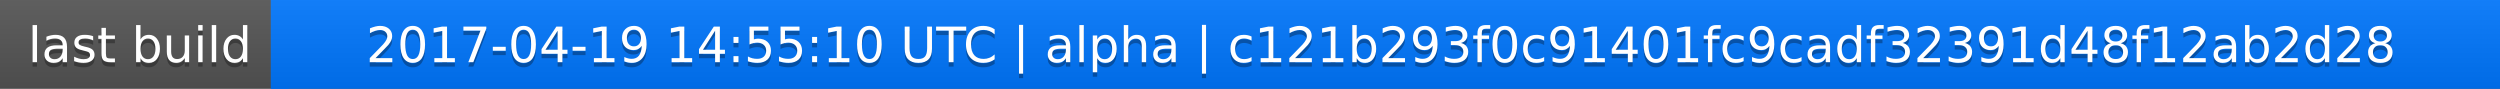
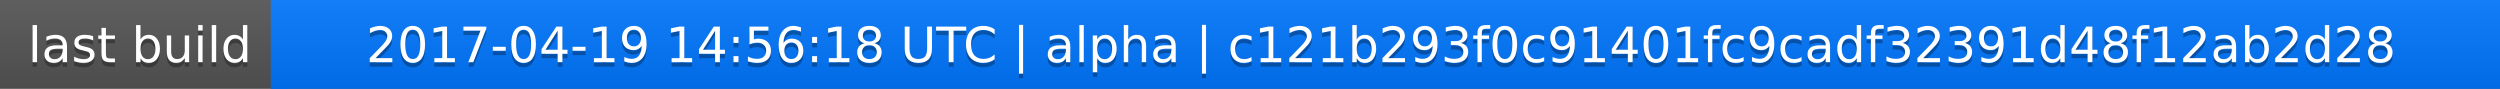
<svg xmlns="http://www.w3.org/2000/svg" width="563" height="20">
  <linearGradient id="a" x2="0" y2="100%">
    <stop offset="0" stop-color="#bbb" stop-opacity=".1" />
    <stop offset="1" stop-opacity=".1" />
  </linearGradient>
  <rect rx="0" width="563" height="20" fill="#555" />
  <rect rx="0" x="61" width="502" height="20" fill="#07f" />
  <path fill="#07f" d="M61 0h4v20h-4z" />
  <rect rx="0" width="563" height="20" fill="url(#a)" />
  <g fill="#fff" text-anchor="middle" font-family="DejaVu Sans,Verdana,Geneva,sans-serif" font-size="11">
    <text x="31.5" y="15" fill="#010101" fill-opacity=".3">last build</text>
    <text x="31.5" y="14">last build</text>
-     <text x="311" y="15" fill="#010101" fill-opacity=".3">2017-04-19 14:55:10 UTC | alpha | c121b293f0c91401fc9cadf32391d48f12ab2d28</text>
-     <text x="311" y="14">2017-04-19 14:55:10 UTC | alpha | c121b293f0c91401fc9cadf32391d48f12ab2d28</text>
+     <text x="311" y="15" fill="#010101" fill-opacity=".3">2017-04-19 14:56:18 UTC | alpha | c121b293f0c91401fc9cadf32391d48f12ab2d28</text>
+     <text x="311" y="14">2017-04-19 14:56:18 UTC | alpha | c121b293f0c91401fc9cadf32391d48f12ab2d28</text>
  </g>
</svg>
